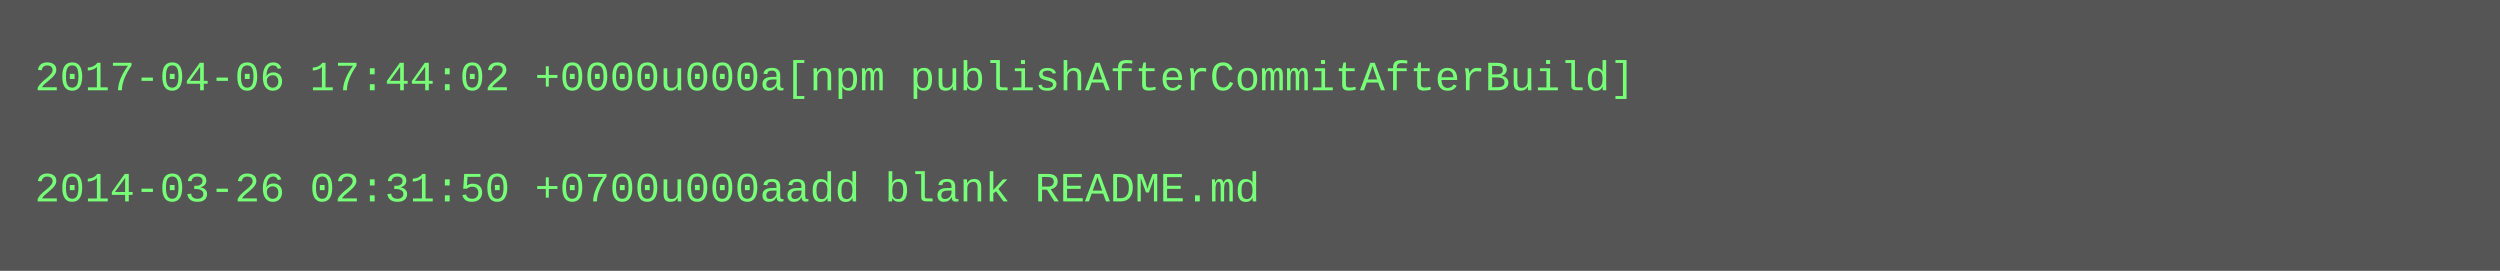
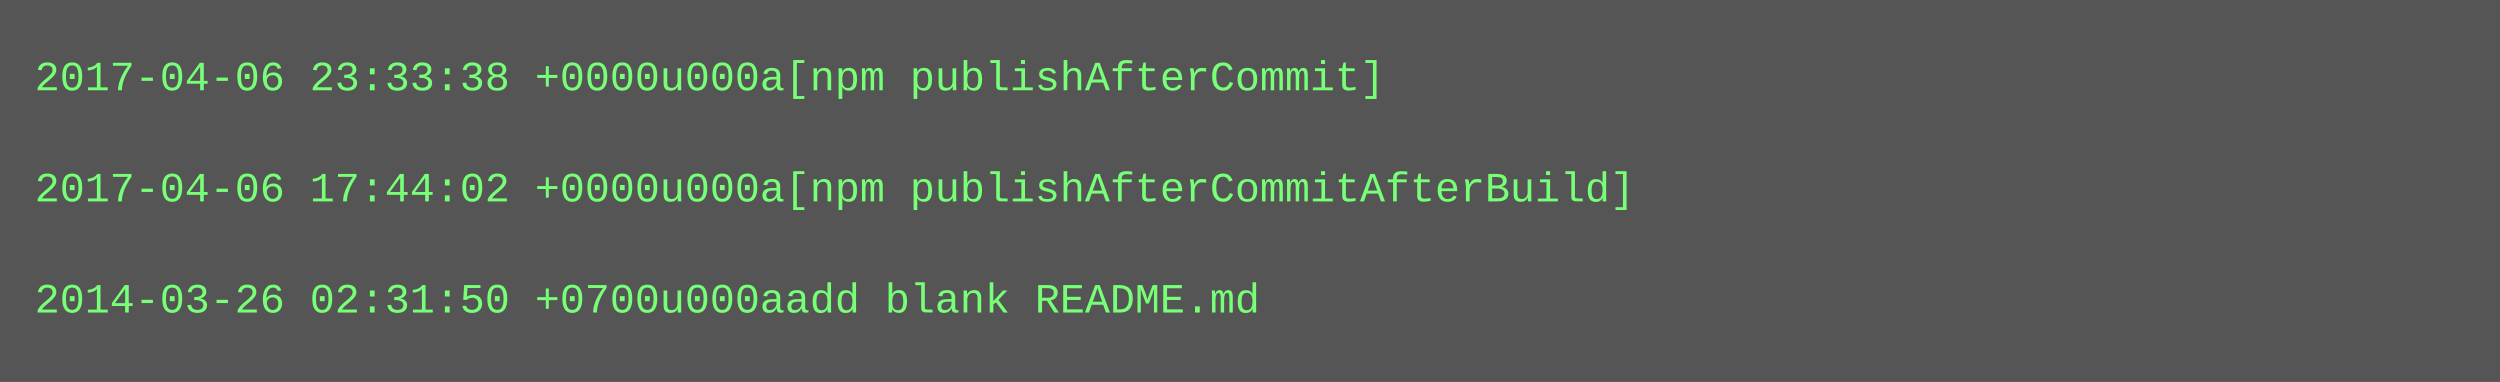
- <svg xmlns="http://www.w3.org/2000/svg" height="78" width="720">
-   <rect height="78" fill="#555" width="720" />
+ <svg xmlns="http://www.w3.org/2000/svg" height="110" width="720">
+   <rect height="110" fill="#555" width="720" />
  <text fill="#7f7" font-family="Courier New" font-size="12" xml:space="preserve">
-     <tspan x="10" y="26">2017-04-06 17:44:02 +0000u000a[npm publishAfterCommitAfterBuild]</tspan>
+     <tspan x="10" y="26">2017-04-06 23:33:38 +0000u000a[npm publishAfterCommit]</tspan>
    <tspan x="10" y="42" />
-     <tspan x="10" y="58">2014-03-26 02:31:50 +0700u000aadd blank README.md</tspan>
+     <tspan x="10" y="58">2017-04-06 17:44:02 +0000u000a[npm publishAfterCommitAfterBuild]</tspan>
+     <tspan x="10" y="74" />
+     <tspan x="10" y="90">2014-03-26 02:31:50 +0700u000aadd blank README.md</tspan>
  </text>
</svg>
